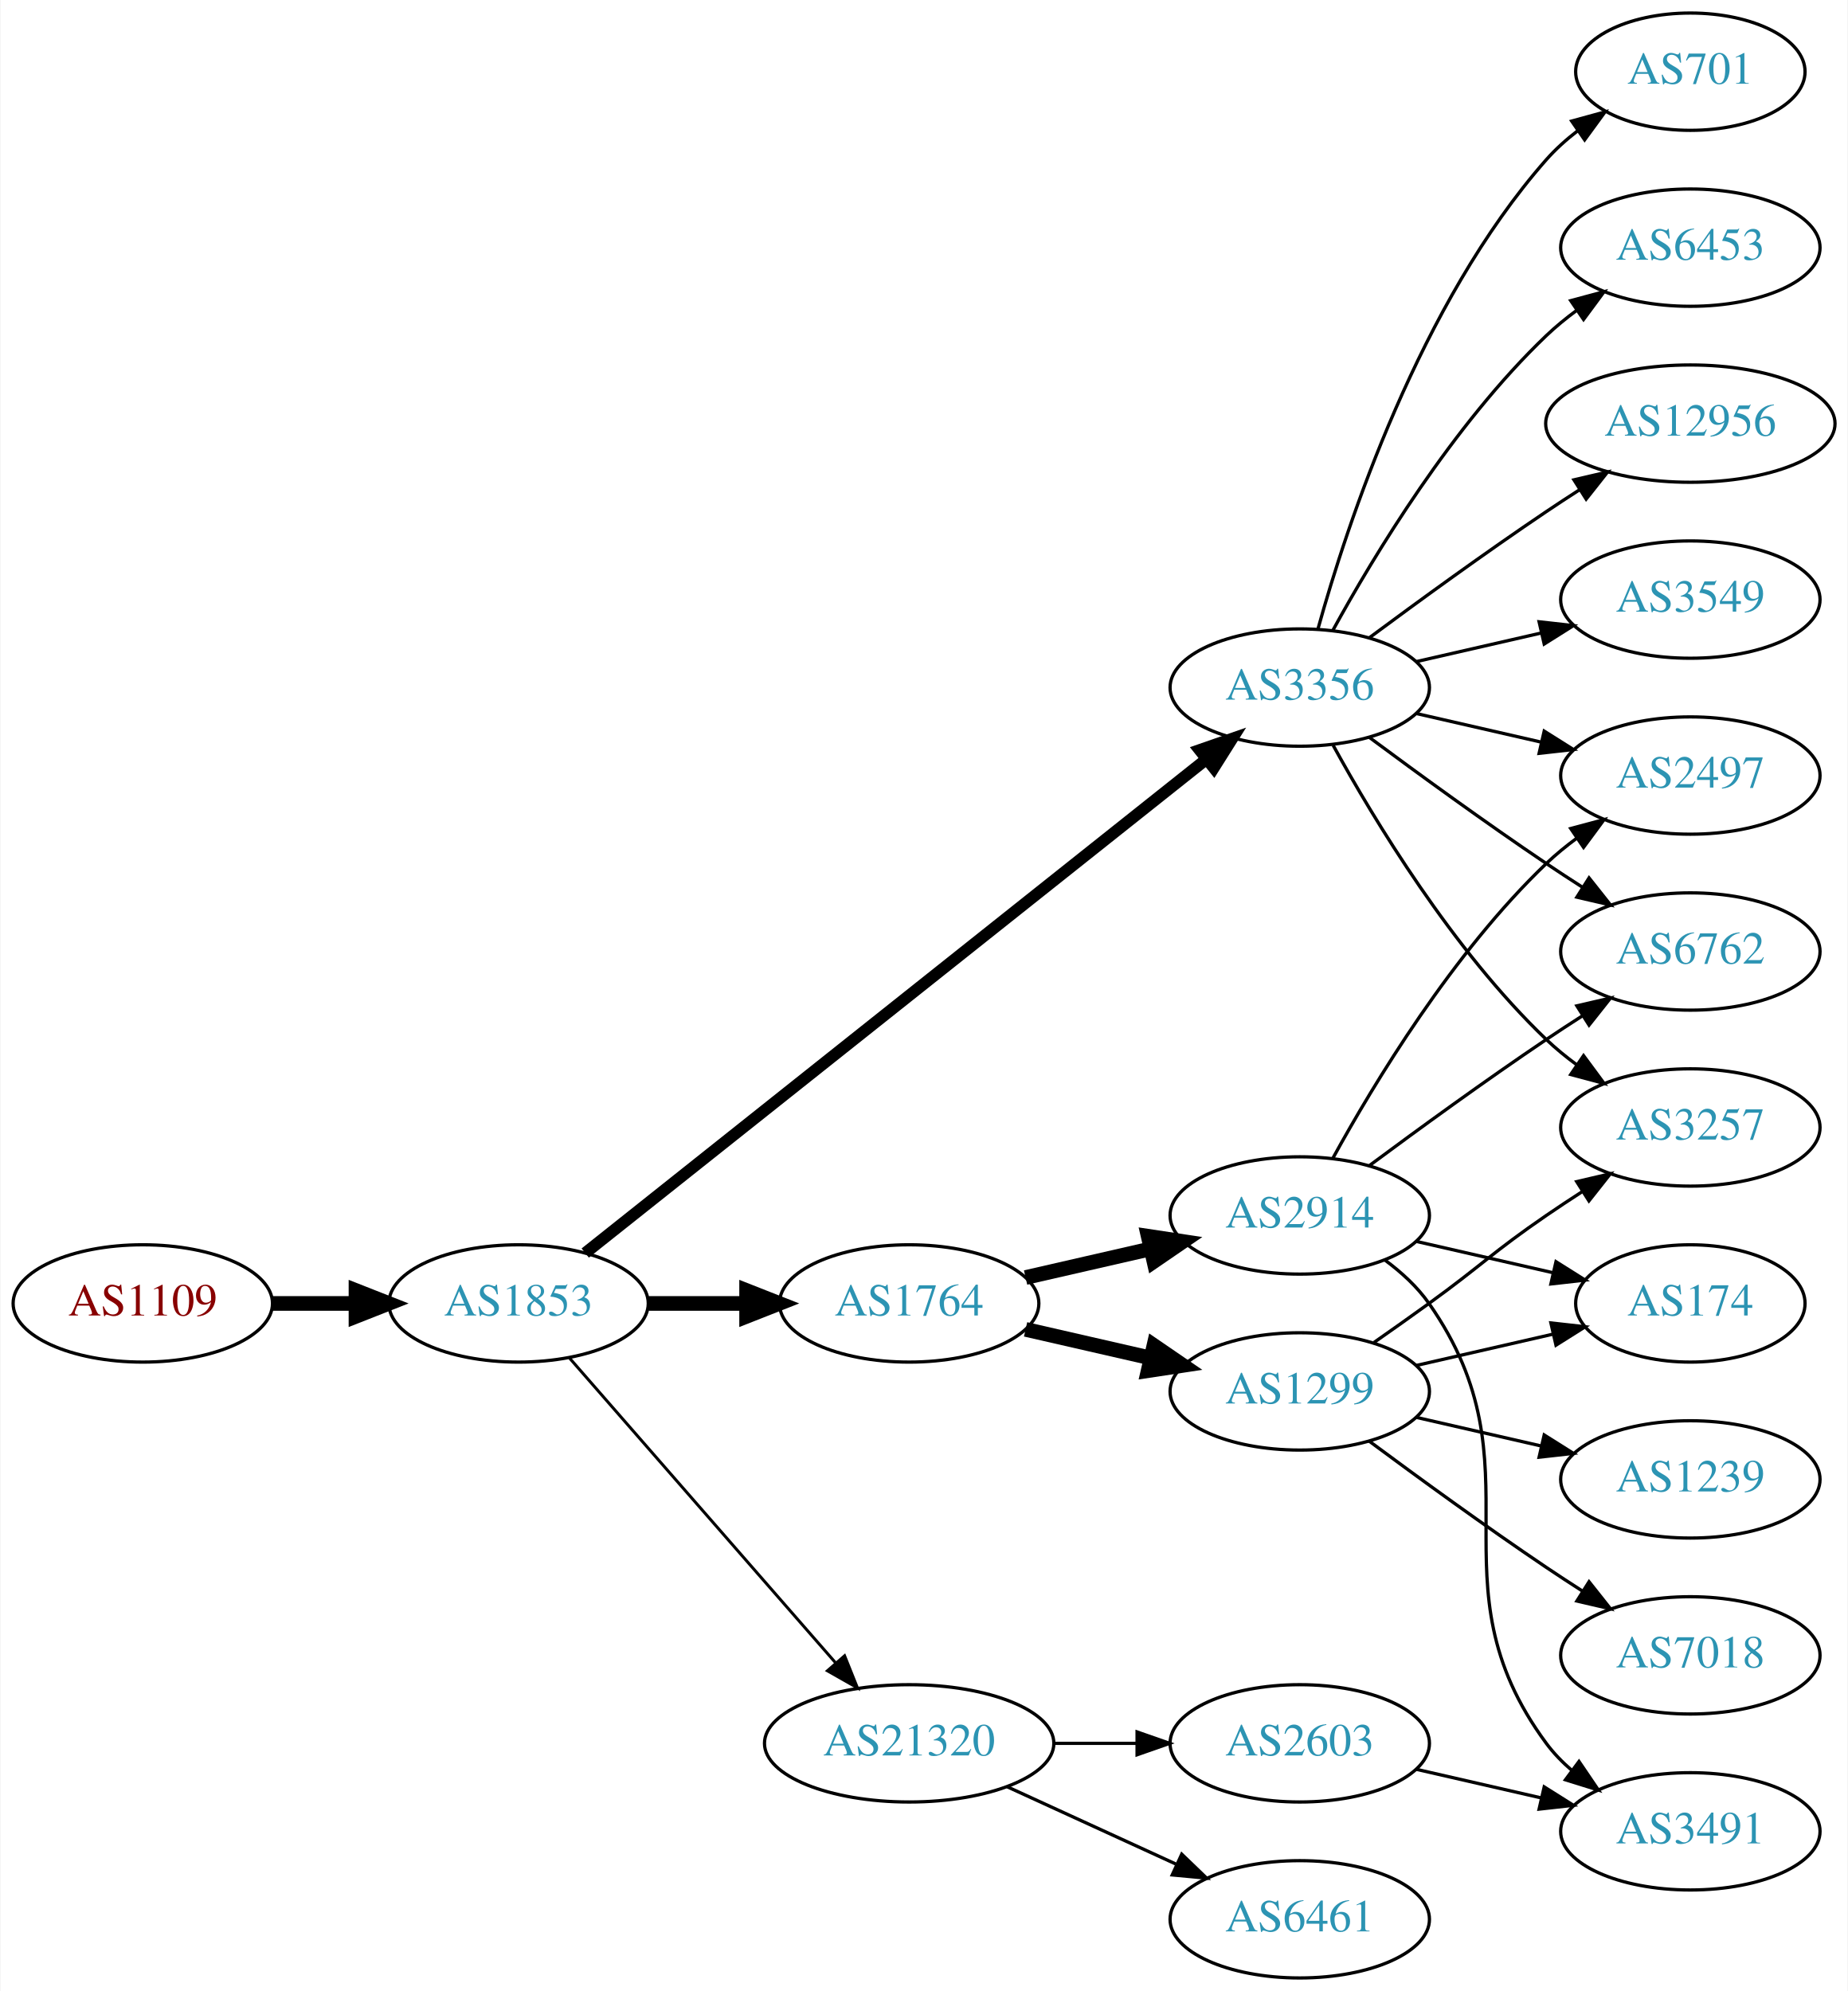
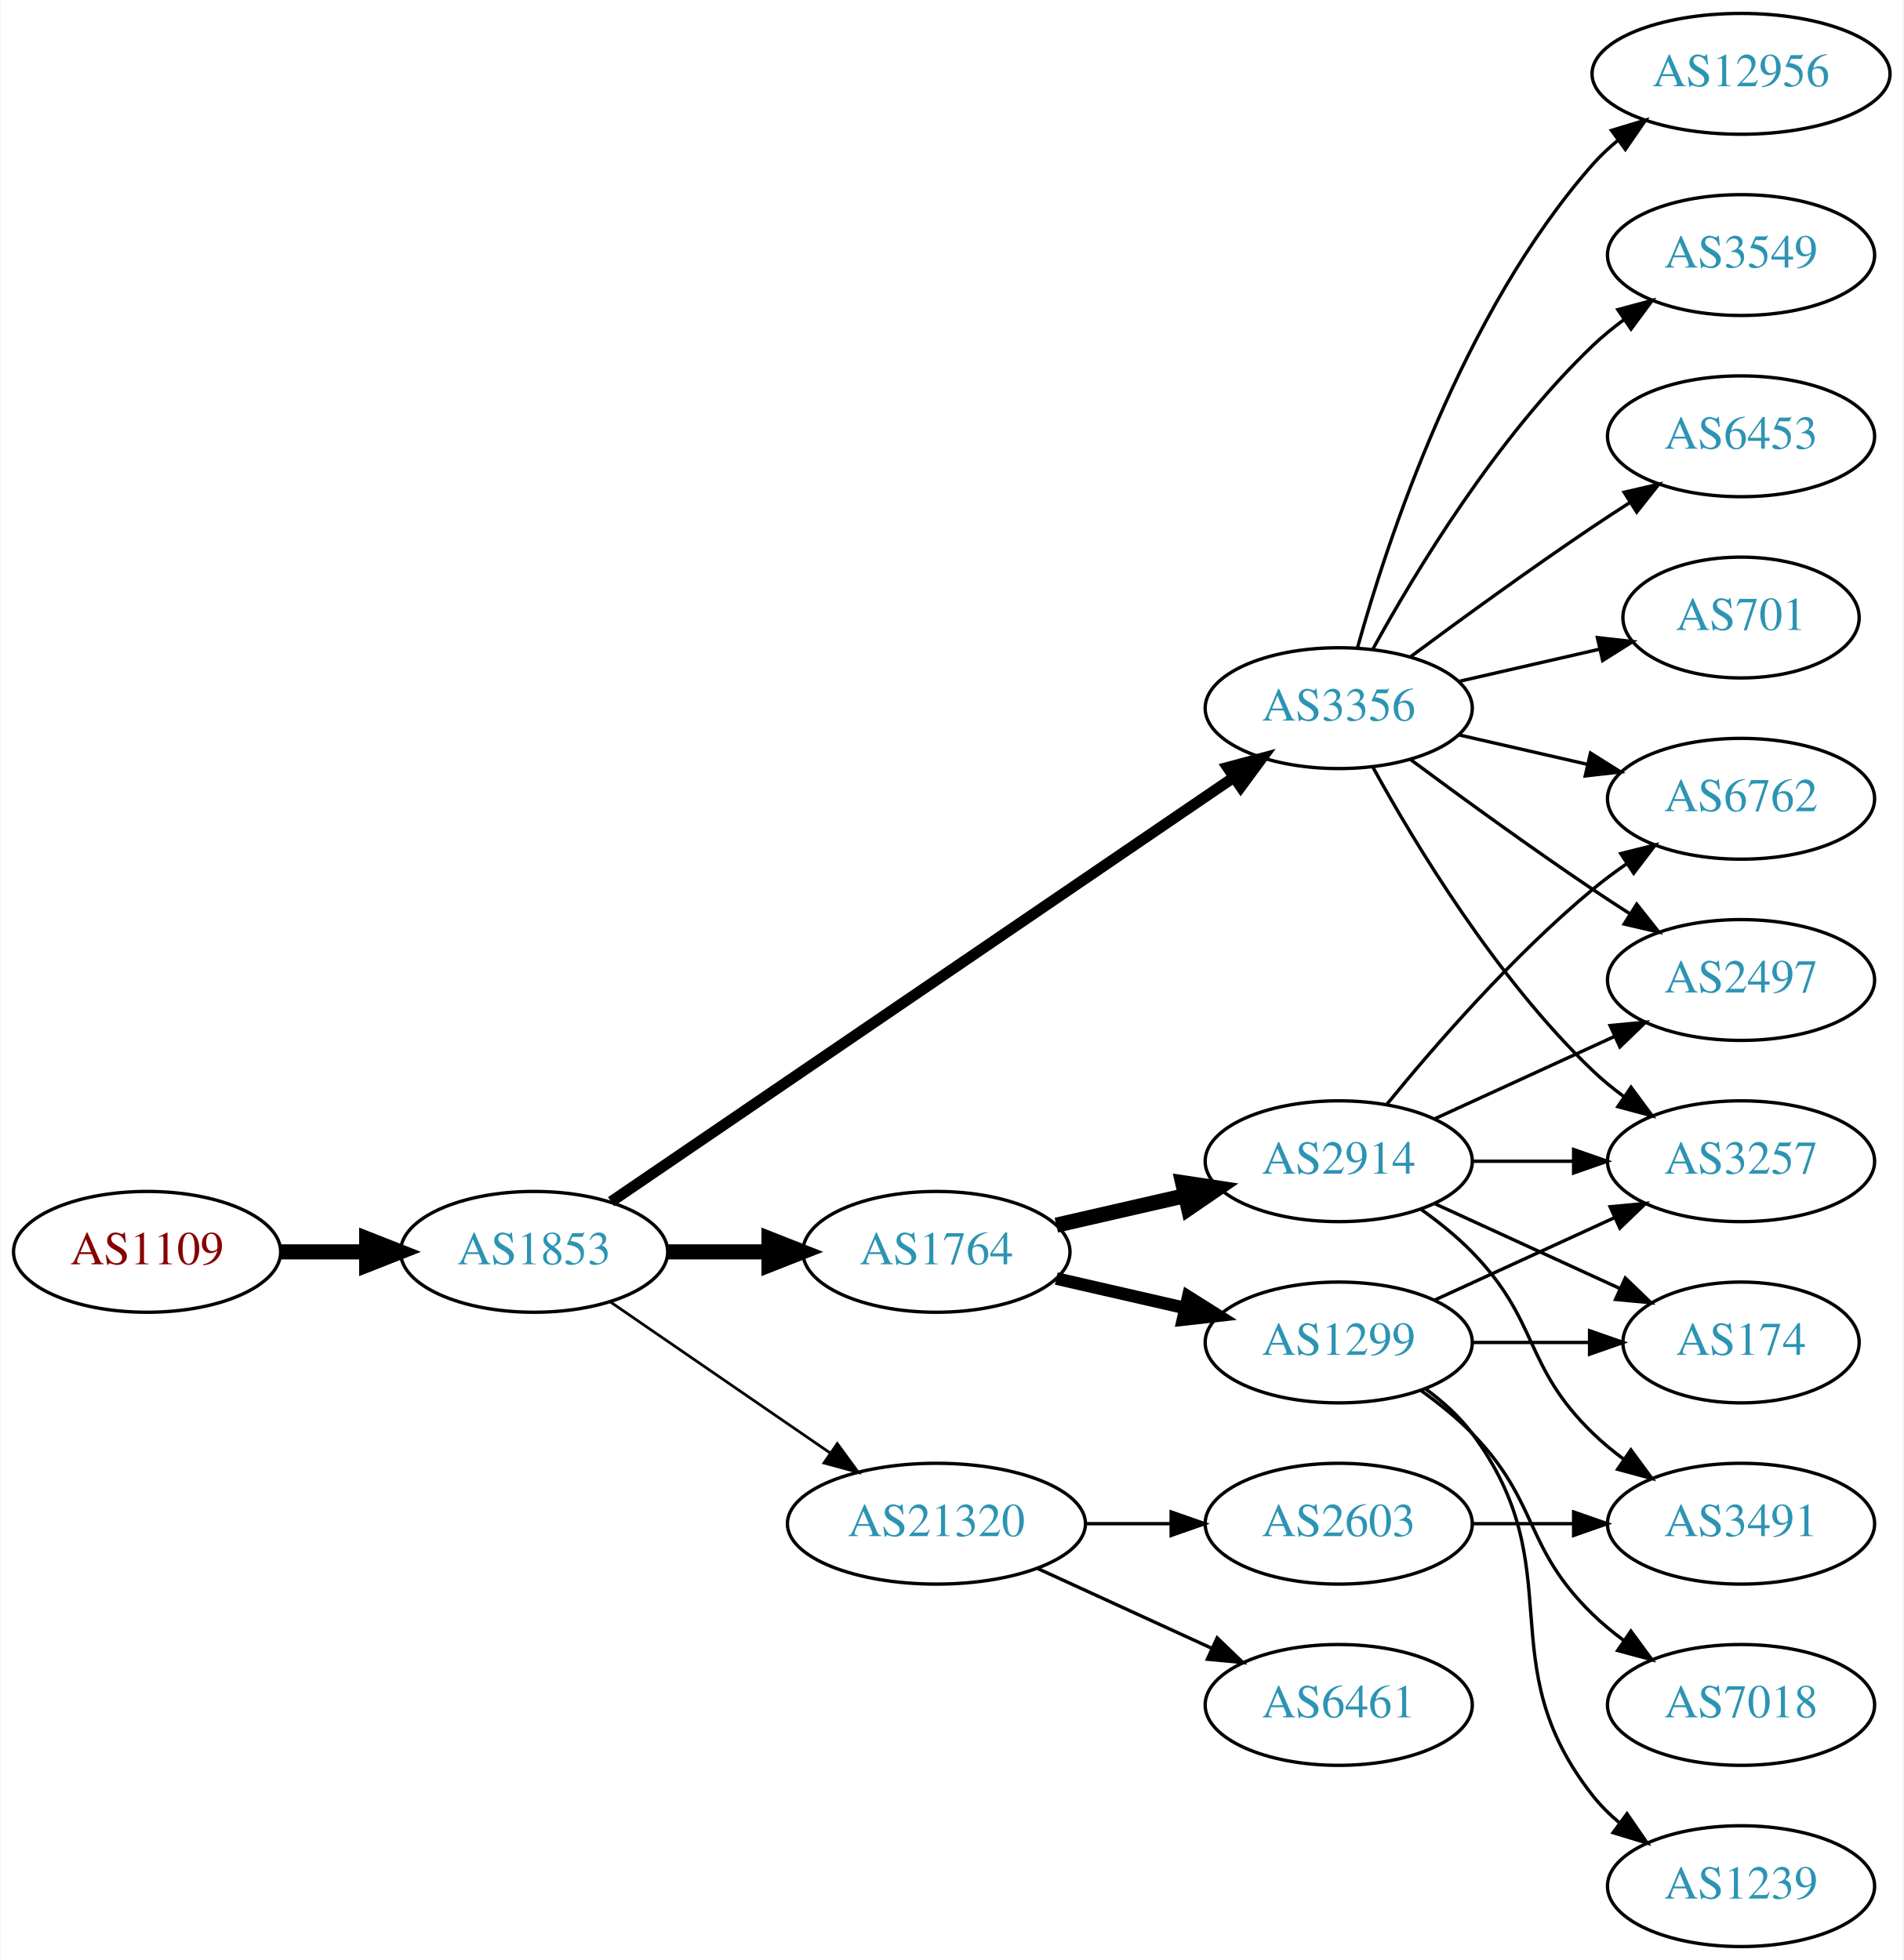
- <svg xmlns="http://www.w3.org/2000/svg" xmlns:xlink="http://www.w3.org/1999/xlink" width="567pt" height="611pt" viewBox="0.00 0.00 566.66 611.00">
-   <g id="graph0" class="graph" transform="scale(1 1) rotate(0) translate(4 607)">
-     <polygon fill="white" stroke="none" points="-4,4 -4,-607 562.663,-607 562.663,4 -4,4" />
+ <svg xmlns="http://www.w3.org/2000/svg" xmlns:xlink="http://www.w3.org/1999/xlink" width="567pt" height="584pt" viewBox="0.00 0.00 566.66 584.00">
+   <g id="graph0" class="graph" transform="scale(1 1) rotate(0) translate(4 580)">
+     <polygon fill="white" stroke="none" points="-4,4 -4,-580 562.663,-580 562.663,4 -4,4" />
    <g id="node1" class="node">
      <g id="a_node1">
        <a xlink:href="/asn/1109" xlink:title="AS1109 ~ University of Salzburg [AT]">
          <ellipse fill="#ffffff" stroke="black" cx="39.647" cy="-207" rx="39.794" ry="18" />
          <text text-anchor="middle" x="39.647" y="-203.3" font-family="Times,serif" font-size="14.00" fill="#880000">AS1109</text>
        </a>
      </g>
    </g>
    <g id="node2" class="node">
      <g id="a_node2">
        <a xlink:href="/asn/1853" xlink:title="AS1853 ~ ACOnet Backbone [AT]">
          <ellipse fill="#ffffff" stroke="black" cx="154.939" cy="-207" rx="39.794" ry="18" />
          <text text-anchor="middle" x="154.939" y="-203.3" font-family="Times,serif" font-size="14.00" fill="#2c94b3">AS1853</text>
        </a>
      </g>
    </g>
    <g id="edge1" class="edge">
      <path fill="none" stroke="black" stroke-width="4.5" d="M79.319,-207C87.522,-207 96.286,-207 104.818,-207" />
      <polygon fill="black" stroke="black" stroke-width="4.5" points="105.057,-210.938 115.057,-207 105.057,-203.063 105.057,-210.938" />
    </g>
    <g id="node3" class="node">
      <g id="a_node3">
        <a xlink:href="/asn/3356" xlink:title="AS3356 ~ Level 3 Parent, LLC [US]">
-           <ellipse fill="#ffffff" stroke="black" cx="394.625" cy="-396" rx="39.794" ry="18" />
-           <text text-anchor="middle" x="394.625" y="-392.3" font-family="Times,serif" font-size="14.00" fill="#2c94b3">AS3356</text>
+           <ellipse fill="#ffffff" stroke="black" cx="394.625" cy="-369" rx="39.794" ry="18" />
+           <text text-anchor="middle" x="394.625" y="-365.3" font-family="Times,serif" font-size="14.00" fill="#2c94b3">AS3356</text>
        </a>
      </g>
    </g>
    <g id="edge2" class="edge">
-       <path fill="none" stroke="black" stroke-width="3.6" d="M175.39,-222.467C217.523,-255.969 317.335,-335.337 365.995,-374.03" />
-       <polygon fill="black" stroke="black" stroke-width="3.6" points="363.9,-376.835 373.905,-380.32 368.256,-371.356 363.9,-376.835" />
+       <path fill="none" stroke="black" stroke-width="3.273" d="M177.874,-221.95C220.501,-251.004 314.596,-315.136 363.216,-348.274" />
+       <polygon fill="black" stroke="black" stroke-width="3.273" points="361.508,-351.346 371.743,-354.086 365.451,-345.562 361.508,-351.346" />
    </g>
    <g id="node4" class="node">
      <g id="a_node4">
        <a xlink:href="/asn/1764" xlink:title="AS1764 ~ NEXTLAYER-AS [AT]">
          <ellipse fill="#ffffff" stroke="black" cx="274.782" cy="-207" rx="39.794" ry="18" />
          <text text-anchor="middle" x="274.782" y="-203.3" font-family="Times,serif" font-size="14.00" fill="#2c94b3">AS1764</text>
        </a>
      </g>
    </g>
    <g id="edge3" class="edge">
      <path fill="none" stroke="black" stroke-width="4.5" d="M194.852,-207C204.405,-207 214.755,-207 224.718,-207" />
      <polygon fill="black" stroke="black" stroke-width="4.5" points="224.91,-210.938 234.91,-207 224.91,-203.063 224.91,-210.938" />
    </g>
    <g id="node5" class="node">
      <g id="a_node5">
        <a xlink:href="/asn/21320" xlink:title="AS21320 ~ GEANT Vereniging [EU]">
-           <ellipse fill="#ffffff" stroke="black" cx="274.782" cy="-72" rx="44.393" ry="18" />
-           <text text-anchor="middle" x="274.782" y="-68.3" font-family="Times,serif" font-size="14.00" fill="#2c94b3">AS21320</text>
+           <ellipse fill="#ffffff" stroke="black" cx="274.782" cy="-126" rx="44.393" ry="18" />
+           <text text-anchor="middle" x="274.782" y="-122.3" font-family="Times,serif" font-size="14.00" fill="#2c94b3">AS21320</text>
        </a>
      </g>
    </g>
    <g id="edge4" class="edge">
-       <path fill="none" stroke="black" stroke-width="0.9" d="M170.626,-190.175C191.179,-166.63 228.654,-123.698 252.331,-96.574" />
-       <polygon fill="black" stroke="black" stroke-width="0.9" points="254.971,-98.872 258.91,-89.037 249.697,-94.269 254.971,-98.872" />
+       <path fill="none" stroke="black" stroke-width="0.818" d="M177.554,-192.143C195.926,-179.515 222.519,-161.236 243.095,-147.093" />
+       <polygon fill="black" stroke="black" stroke-width="0.818" points="245.246,-149.862 251.504,-141.313 241.281,-144.093 245.246,-149.862" />
+     </g>
+     <g id="node10" class="node">
+       <g id="a_node10">
+         <a xlink:href="/asn/6762" xlink:title="AS6762 ~ TELECOM ITALIA SPARKLE S.p.A. [IT]">
+           <ellipse fill="#ffffff" stroke="black" cx="514.467" cy="-342" rx="39.794" ry="18" />
+           <text text-anchor="middle" x="514.467" y="-338.3" font-family="Times,serif" font-size="14.00" fill="#2c94b3">AS6762</text>
+         </a>
+       </g>
+     </g>
+     <g id="edge18" class="edge">
+       <path fill="none" stroke="black" d="M430.344,-361.045C442.344,-358.296 455.965,-355.175 468.657,-352.267" />
+       <polygon fill="black" stroke="black" points="469.623,-355.636 478.589,-349.991 468.06,-348.813 469.623,-355.636" />
+     </g>
+     <g id="node11" class="node">
+       <g id="a_node11">
+         <a xlink:href="/asn/2497" xlink:title="AS2497 ~ Internet Initiative Japan Inc. [JP]">
+           <ellipse fill="#ffffff" stroke="black" cx="514.467" cy="-288" rx="39.794" ry="18" />
+           <text text-anchor="middle" x="514.467" y="-284.3" font-family="Times,serif" font-size="14.00" fill="#2c94b3">AS2497</text>
+         </a>
+       </g>
+     </g>
+     <g id="edge17" class="edge">
+       <path fill="none" stroke="black" d="M415.955,-353.723C430.817,-342.696 451.562,-327.593 470.271,-315 473.82,-312.611 477.57,-310.161 481.319,-307.758" />
+       <polygon fill="black" stroke="black" points="483.387,-310.591 489.967,-302.288 479.645,-304.675 483.387,-310.591" />
+     </g>
+     <g id="node12" class="node">
+       <g id="a_node12">
+         <a xlink:href="/asn/3257" xlink:title="AS3257 ~ GTT [DE]">
+           <ellipse fill="#ffffff" stroke="black" cx="514.467" cy="-234" rx="39.794" ry="18" />
+           <text text-anchor="middle" x="514.467" y="-230.3" font-family="Times,serif" font-size="14.00" fill="#2c94b3">AS3257</text>
+         </a>
+       </g>
+     </g>
+     <g id="edge14" class="edge">
+       <path fill="none" stroke="black" d="M404.866,-351.287C417.411,-328.439 441.588,-288.389 470.271,-261 473.139,-258.261 476.328,-255.653 479.637,-253.215" />
+       <polygon fill="black" stroke="black" points="481.7,-256.044 487.996,-247.523 477.761,-250.258 481.7,-256.044" />
+     </g>
+     <g id="node13" class="node">
+       <g id="a_node13">
+         <a xlink:href="/asn/3549" xlink:title="AS3549 ~ Level 3 Parent, LLC [US]">
+           <ellipse fill="#ffffff" stroke="black" cx="514.467" cy="-504" rx="39.794" ry="18" />
+           <text text-anchor="middle" x="514.467" y="-500.3" font-family="Times,serif" font-size="14.00" fill="#2c94b3">AS3549</text>
+         </a>
+       </g>
+     </g>
+     <g id="edge12" class="edge">
+       <path fill="none" stroke="black" d="M404.866,-386.713C417.411,-409.561 441.588,-449.611 470.271,-477 473.139,-479.739 476.328,-482.347 479.637,-484.785" />
+       <polygon fill="black" stroke="black" points="477.761,-487.742 487.996,-490.477 481.7,-481.956 477.761,-487.742" />
+     </g>
+     <g id="node14" class="node">
+       <g id="a_node14">
+         <a xlink:href="/asn/6453" xlink:title="AS6453 ~ TATA COMMUNICATIONS (AMERICA) INC [US]">
+           <ellipse fill="#ffffff" stroke="black" cx="514.467" cy="-450" rx="39.794" ry="18" />
+           <text text-anchor="middle" x="514.467" y="-446.3" font-family="Times,serif" font-size="14.00" fill="#2c94b3">AS6453</text>
+         </a>
+       </g>
+     </g>
+     <g id="edge13" class="edge">
+       <path fill="none" stroke="black" d="M415.955,-384.277C430.817,-395.304 451.562,-410.407 470.271,-423 473.82,-425.389 477.57,-427.839 481.319,-430.242" />
+       <polygon fill="black" stroke="black" points="479.645,-433.325 489.967,-435.712 483.387,-427.409 479.645,-433.325" />
+     </g>
+     <g id="node15" class="node">
+       <g id="a_node15">
+         <a xlink:href="/asn/701" xlink:title="AS701 ~ UUNET [US]">
+           <ellipse fill="#ffffff" stroke="black" cx="514.467" cy="-396" rx="35.194" ry="18" />
+           <text text-anchor="middle" x="514.467" y="-392.3" font-family="Times,serif" font-size="14.00" fill="#2c94b3">AS701</text>
+         </a>
+       </g>
+     </g>
+     <g id="edge15" class="edge">
+       <path fill="none" stroke="black" d="M430.344,-376.955C443.436,-379.955 458.459,-383.396 472.099,-386.522" />
+       <polygon fill="black" stroke="black" points="471.677,-390.016 482.207,-388.838 473.241,-383.193 471.677,-390.016" />
+     </g>
+     <g id="node16" class="node">
+       <g id="a_node16">
+         <a xlink:href="/asn/12956" xlink:title="AS12956 ~ TELXIUS [ES]">
+           <ellipse fill="#ffffff" stroke="black" cx="514.467" cy="-558" rx="44.393" ry="18" />
+           <text text-anchor="middle" x="514.467" y="-554.3" font-family="Times,serif" font-size="14.00" fill="#2c94b3">AS12956</text>
+         </a>
+       </g>
+     </g>
+     <g id="edge16" class="edge">
+       <path fill="none" stroke="black" d="M400.197,-386.946C409.103,-418.995 431.387,-486.842 470.271,-531 472.561,-533.601 475.163,-536.038 477.926,-538.301" />
+       <polygon fill="black" stroke="black" points="475.879,-541.14 486.02,-544.208 480.005,-535.485 475.879,-541.14" />
    </g>
    <g id="node6" class="node">
      <g id="a_node6">
-         <a xlink:href="/asn/12956" xlink:title="AS12956 ~ TELXIUS [ES]">
-           <ellipse fill="#ffffff" stroke="black" cx="514.467" cy="-477" rx="44.393" ry="18" />
-           <text text-anchor="middle" x="514.467" y="-473.3" font-family="Times,serif" font-size="14.00" fill="#2c94b3">AS12956</text>
+         <a xlink:href="/asn/2914" xlink:title="AS2914 ~ NTT America, Inc. [US]">
+           <ellipse fill="#ffffff" stroke="black" cx="394.625" cy="-234" rx="39.794" ry="18" />
+           <text text-anchor="middle" x="394.625" y="-230.3" font-family="Times,serif" font-size="14.00" fill="#2c94b3">AS2914</text>
        </a>
      </g>
    </g>
    <g id="edge5" class="edge">
-       <path fill="none" stroke="black" d="M415.955,-411.277C430.817,-422.304 451.562,-437.407 470.271,-450 473.561,-452.215 477.024,-454.482 480.498,-456.715" />
-       <polygon fill="black" stroke="black" points="478.746,-459.748 489.065,-462.148 482.495,-453.837 478.746,-459.748" />
+       <path fill="none" stroke="black" stroke-width="4.5" d="M310.501,-214.955C322.501,-217.704 336.122,-220.825 348.815,-223.733" />
+       <polygon fill="black" stroke="black" stroke-width="4.5" points="348.119,-227.613 358.746,-226.009 349.878,-219.937 348.119,-227.613" />
    </g>
    <g id="node7" class="node">
      <g id="a_node7">
-         <a xlink:href="/asn/3549" xlink:title="AS3549 ~ Level 3 Parent, LLC [US]">
-           <ellipse fill="#ffffff" stroke="black" cx="514.467" cy="-423" rx="39.794" ry="18" />
-           <text text-anchor="middle" x="514.467" y="-419.3" font-family="Times,serif" font-size="14.00" fill="#2c94b3">AS3549</text>
-         </a>
-       </g>
-     </g>
-     <g id="edge6" class="edge">
-       <path fill="none" stroke="black" d="M430.344,-403.955C442.344,-406.704 455.965,-409.825 468.657,-412.733" />
-       <polygon fill="black" stroke="black" points="468.06,-416.187 478.589,-415.009 469.623,-409.364 468.06,-416.187" />
-     </g>
-     <g id="node8" class="node">
-       <g id="a_node8">
-         <a xlink:href="/asn/3257" xlink:title="AS3257 ~ GTT [DE]">
-           <ellipse fill="#ffffff" stroke="black" cx="514.467" cy="-261" rx="39.794" ry="18" />
-           <text text-anchor="middle" x="514.467" y="-257.3" font-family="Times,serif" font-size="14.00" fill="#2c94b3">AS3257</text>
-         </a>
-       </g>
-     </g>
-     <g id="edge7" class="edge">
-       <path fill="none" stroke="black" d="M404.866,-378.287C417.411,-355.439 441.588,-315.389 470.271,-288 473.139,-285.261 476.328,-282.653 479.637,-280.215" />
-       <polygon fill="black" stroke="black" points="481.7,-283.044 487.996,-274.523 477.761,-277.258 481.7,-283.044" />
-     </g>
-     <g id="node9" class="node">
-       <g id="a_node9">
-         <a xlink:href="/asn/6762" xlink:title="AS6762 ~ TELECOM ITALIA SPARKLE S.p.A. [IT]">
-           <ellipse fill="#ffffff" stroke="black" cx="514.467" cy="-315" rx="39.794" ry="18" />
-           <text text-anchor="middle" x="514.467" y="-311.3" font-family="Times,serif" font-size="14.00" fill="#2c94b3">AS6762</text>
-         </a>
-       </g>
-     </g>
-     <g id="edge8" class="edge">
-       <path fill="none" stroke="black" d="M415.955,-380.723C430.817,-369.696 451.562,-354.593 470.271,-342 473.82,-339.611 477.57,-337.161 481.319,-334.758" />
-       <polygon fill="black" stroke="black" points="483.387,-337.591 489.967,-329.288 479.645,-331.675 483.387,-337.591" />
-     </g>
-     <g id="node10" class="node">
-       <g id="a_node10">
-         <a xlink:href="/asn/2497" xlink:title="AS2497 ~ Internet Initiative Japan Inc. [JP]">
-           <ellipse fill="#ffffff" stroke="black" cx="514.467" cy="-369" rx="39.794" ry="18" />
-           <text text-anchor="middle" x="514.467" y="-365.3" font-family="Times,serif" font-size="14.00" fill="#2c94b3">AS2497</text>
-         </a>
-       </g>
-     </g>
-     <g id="edge9" class="edge">
-       <path fill="none" stroke="black" d="M430.344,-388.045C442.344,-385.296 455.965,-382.175 468.657,-379.267" />
-       <polygon fill="black" stroke="black" points="469.623,-382.636 478.589,-376.991 468.06,-375.813 469.623,-382.636" />
-     </g>
-     <g id="node11" class="node">
-       <g id="a_node11">
-         <a xlink:href="/asn/701" xlink:title="AS701 ~ UUNET [US]">
-           <ellipse fill="#ffffff" stroke="black" cx="514.467" cy="-585" rx="35.194" ry="18" />
-           <text text-anchor="middle" x="514.467" y="-581.3" font-family="Times,serif" font-size="14.00" fill="#2c94b3">AS701</text>
-         </a>
-       </g>
-     </g>
-     <g id="edge10" class="edge">
-       <path fill="none" stroke="black" d="M400.197,-413.946C409.103,-445.995 431.387,-513.842 470.271,-558 473.098,-561.211 476.4,-564.172 479.895,-566.864" />
-       <polygon fill="black" stroke="black" points="478.052,-569.845 488.27,-572.645 482.028,-564.084 478.052,-569.845" />
-     </g>
-     <g id="node12" class="node">
-       <g id="a_node12">
-         <a xlink:href="/asn/6453" xlink:title="AS6453 ~ TATA COMMUNICATIONS (AMERICA) INC [US]">
-           <ellipse fill="#ffffff" stroke="black" cx="514.467" cy="-531" rx="39.794" ry="18" />
-           <text text-anchor="middle" x="514.467" y="-527.3" font-family="Times,serif" font-size="14.00" fill="#2c94b3">AS6453</text>
-         </a>
-       </g>
-     </g>
-     <g id="edge11" class="edge">
-       <path fill="none" stroke="black" d="M404.866,-413.713C417.411,-436.561 441.588,-476.611 470.271,-504 473.139,-506.739 476.328,-509.347 479.637,-511.785" />
-       <polygon fill="black" stroke="black" points="477.761,-514.742 487.996,-517.477 481.7,-508.956 477.761,-514.742" />
-     </g>
-     <g id="node13" class="node">
-       <g id="a_node13">
        <a xlink:href="/asn/1299" xlink:title="AS1299 ~ Telia Carrier [EU]">
          <ellipse fill="#ffffff" stroke="black" cx="394.625" cy="-180" rx="39.794" ry="18" />
          <text text-anchor="middle" x="394.625" y="-176.3" font-family="Times,serif" font-size="14.00" fill="#2c94b3">AS1299</text>
        </a>
      </g>
    </g>
-     <g id="edge12" class="edge">
-       <path fill="none" stroke="black" stroke-width="4.5" d="M310.501,-199.045C322.501,-196.296 336.122,-193.175 348.815,-190.267" />
-       <polygon fill="black" stroke="black" stroke-width="4.5" points="349.878,-194.063 358.746,-187.991 348.119,-186.387 349.878,-194.063" />
-     </g>
-     <g id="node14" class="node">
-       <g id="a_node14">
-         <a xlink:href="/asn/2914" xlink:title="AS2914 ~ NTT America, Inc. [US]">
-           <ellipse fill="#ffffff" stroke="black" cx="394.625" cy="-234" rx="39.794" ry="18" />
-           <text text-anchor="middle" x="394.625" y="-230.3" font-family="Times,serif" font-size="14.00" fill="#2c94b3">AS2914</text>
-         </a>
-       </g>
-     </g>
-     <g id="edge13" class="edge">
-       <path fill="none" stroke="black" stroke-width="4.5" d="M310.501,-214.955C322.501,-217.704 336.122,-220.825 348.815,-223.733" />
-       <polygon fill="black" stroke="black" stroke-width="4.5" points="348.119,-227.613 358.746,-226.009 349.878,-219.937 348.119,-227.613" />
+     <g id="edge6" class="edge">
+       <path fill="none" stroke="black" stroke-width="3.75" d="M310.501,-199.045C322.501,-196.296 336.122,-193.175 348.815,-190.267" />
+       <polygon fill="black" stroke="black" stroke-width="3.75" points="349.78,-193.636 358.746,-187.991 348.217,-186.813 349.78,-193.636" />
+     </g>
+     <g id="node17" class="node">
+       <g id="a_node17">
+         <a xlink:href="/asn/2603" xlink:title="AS2603 ~ NORDUnet [NO]">
+           <ellipse fill="#ffffff" stroke="black" cx="394.625" cy="-126" rx="39.794" ry="18" />
+           <text text-anchor="middle" x="394.625" y="-122.3" font-family="Times,serif" font-size="14.00" fill="#2c94b3">AS2603</text>
+         </a>
+       </g>
+     </g>
+     <g id="edge19" class="edge">
+       <path fill="none" stroke="black" d="M318.993,-126C327.306,-126 336.068,-126 344.551,-126" />
+       <polygon fill="black" stroke="black" points="344.709,-129.5 354.709,-126 344.709,-122.5 344.709,-129.5" />
    </g>
    <g id="node18" class="node">
      <g id="a_node18">
        <a xlink:href="/asn/6461" xlink:title="AS6461 ~ Zayo Bandwidth [US]">
-           <ellipse fill="#ffffff" stroke="black" cx="394.625" cy="-18" rx="39.794" ry="18" />
-           <text text-anchor="middle" x="394.625" y="-14.3" font-family="Times,serif" font-size="14.00" fill="#2c94b3">AS6461</text>
-         </a>
-       </g>
-     </g>
-     <g id="edge18" class="edge">
-       <path fill="none" stroke="black" d="M304.912,-58.652C320.523,-51.498 339.92,-42.609 356.593,-34.969" />
-       <polygon fill="black" stroke="black" points="358.412,-37.986 366.045,-30.638 355.496,-31.622 358.412,-37.986" />
+           <ellipse fill="#ffffff" stroke="black" cx="394.625" cy="-72" rx="39.794" ry="18" />
+           <text text-anchor="middle" x="394.625" y="-68.3" font-family="Times,serif" font-size="14.00" fill="#2c94b3">AS6461</text>
+         </a>
+       </g>
+     </g>
+     <g id="edge20" class="edge">
+       <path fill="none" stroke="black" d="M304.912,-112.652C320.523,-105.498 339.92,-96.609 356.593,-88.969" />
+       <polygon fill="black" stroke="black" points="358.412,-91.986 366.045,-84.638 355.496,-85.622 358.412,-91.986" />
+     </g>
+     <g id="node8" class="node">
+       <g id="a_node8">
+         <a xlink:href="/asn/3491" xlink:title="AS3491 ~ PCCW Global, Inc. [US]">
+           <ellipse fill="#ffffff" stroke="black" cx="514.467" cy="-126" rx="39.794" ry="18" />
+           <text text-anchor="middle" x="514.467" y="-122.3" font-family="Times,serif" font-size="14.00" fill="#2c94b3">AS3491</text>
+         </a>
+       </g>
+     </g>
+     <g id="edge7" class="edge">
+       <path fill="none" stroke="black" d="M419.219,-219.611C424.475,-215.852 429.806,-211.563 434.271,-207 454.443,-186.383 449.578,-173.094 470.271,-153 473.116,-150.237 476.29,-147.614 479.59,-145.166" />
+       <polygon fill="black" stroke="black" points="481.656,-147.994 487.938,-139.462 477.707,-142.214 481.656,-147.994" />
+     </g>
+     <g id="node9" class="node">
+       <g id="a_node9">
+         <a xlink:href="/asn/174" xlink:title="AS174 ~ Cogent Communications [US]">
+           <ellipse fill="#ffffff" stroke="black" cx="514.467" cy="-180" rx="35.194" ry="18" />
+           <text text-anchor="middle" x="514.467" y="-176.3" font-family="Times,serif" font-size="14.00" fill="#2c94b3">AS174</text>
+         </a>
+       </g>
+     </g>
+     <g id="edge8" class="edge">
+       <path fill="none" stroke="black" d="M423.253,-221.339C439.67,-213.817 460.651,-204.202 478.248,-196.139" />
+       <polygon fill="black" stroke="black" points="479.993,-199.189 487.625,-191.842 477.076,-192.826 479.993,-199.189" />
+     </g>
+     <g id="edge9" class="edge">
+       <path fill="none" stroke="black" d="M409.044,-251.065C423.158,-268.375 446.573,-295.345 470.271,-315 473.487,-317.668 476.988,-320.27 480.558,-322.741" />
+       <polygon fill="black" stroke="black" points="478.636,-325.666 488.915,-328.236 482.482,-319.817 478.636,-325.666" />
+     </g>
+     <g id="edge10" class="edge">
+       <path fill="none" stroke="black" d="M423.253,-246.661C439.21,-253.973 459.481,-263.261 476.764,-271.181" />
+       <polygon fill="black" stroke="black" points="475.462,-274.435 486.011,-275.419 478.378,-268.071 475.462,-274.435" />
+     </g>
+     <g id="edge11" class="edge">
+       <path fill="none" stroke="black" d="M434.537,-234C444.091,-234 454.44,-234 464.403,-234" />
+       <polygon fill="black" stroke="black" points="464.595,-237.5 474.595,-234 464.595,-230.5 464.595,-237.5" />
+     </g>
+     <g id="edge23" class="edge">
+       <path fill="none" stroke="black" d="M434.537,-180C445.624,-180 457.783,-180 469.166,-180" />
+       <polygon fill="black" stroke="black" points="469.348,-183.5 479.348,-180 469.348,-176.5 469.348,-183.5" />
+     </g>
+     <g id="edge22" class="edge">
+       <path fill="none" stroke="black" d="M423.253,-192.661C439.21,-199.973 459.481,-209.261 476.764,-217.181" />
+       <polygon fill="black" stroke="black" points="475.462,-220.435 486.011,-221.419 478.378,-214.071 475.462,-220.435" />
    </g>
    <g id="node19" class="node">
      <g id="a_node19">
-         <a xlink:href="/asn/2603" xlink:title="AS2603 ~ NORDUnet [NO]">
-           <ellipse fill="#ffffff" stroke="black" cx="394.625" cy="-72" rx="39.794" ry="18" />
-           <text text-anchor="middle" x="394.625" y="-68.3" font-family="Times,serif" font-size="14.00" fill="#2c94b3">AS2603</text>
-         </a>
-       </g>
-     </g>
-     <g id="edge19" class="edge">
-       <path fill="none" stroke="black" d="M318.993,-72C327.306,-72 336.068,-72 344.551,-72" />
-       <polygon fill="black" stroke="black" points="344.709,-75.5 354.709,-72 344.709,-68.5 344.709,-75.5" />
-     </g>
-     <g id="edge15" class="edge">
-       <path fill="none" stroke="black" d="M417.382,-195.009C422.916,-198.879 428.835,-203.064 434.271,-207 450.471,-218.729 453.776,-222.689 470.271,-234 473.799,-236.419 477.537,-238.889 481.278,-241.302" />
-       <polygon fill="black" stroke="black" points="479.6,-244.382 489.919,-246.784 483.35,-238.472 479.6,-244.382" />
-     </g>
-     <g id="node15" class="node">
-       <g id="a_node15">
-         <a xlink:href="/asn/174" xlink:title="AS174 ~ Cogent Communications [US]">
-           <ellipse fill="#ffffff" stroke="black" cx="514.467" cy="-207" rx="35.194" ry="18" />
-           <text text-anchor="middle" x="514.467" y="-203.3" font-family="Times,serif" font-size="14.00" fill="#2c94b3">AS174</text>
-         </a>
-       </g>
-     </g>
-     <g id="edge14" class="edge">
-       <path fill="none" stroke="black" d="M430.344,-187.955C443.436,-190.955 458.459,-194.396 472.099,-197.522" />
-       <polygon fill="black" stroke="black" points="471.677,-201.016 482.207,-199.838 473.241,-194.193 471.677,-201.016" />
-     </g>
-     <g id="node16" class="node">
-       <g id="a_node16">
        <a xlink:href="/asn/7018" xlink:title="AS7018 ~ AT&amp;T Services, Inc. [US]">
-           <ellipse fill="#ffffff" stroke="black" cx="514.467" cy="-99" rx="39.794" ry="18" />
-           <text text-anchor="middle" x="514.467" y="-95.3" font-family="Times,serif" font-size="14.00" fill="#2c94b3">AS7018</text>
-         </a>
-       </g>
-     </g>
-     <g id="edge16" class="edge">
-       <path fill="none" stroke="black" d="M415.955,-164.723C430.817,-153.696 451.562,-138.593 470.271,-126 473.82,-123.611 477.57,-121.161 481.319,-118.758" />
-       <polygon fill="black" stroke="black" points="483.387,-121.591 489.967,-113.288 479.645,-115.675 483.387,-121.591" />
-     </g>
-     <g id="node17" class="node">
-       <g id="a_node17">
-         <a xlink:href="/asn/1239" xlink:title="AS1239 ~ Sprint [US]">
-           <ellipse fill="#ffffff" stroke="black" cx="514.467" cy="-153" rx="39.794" ry="18" />
-           <text text-anchor="middle" x="514.467" y="-149.3" font-family="Times,serif" font-size="14.00" fill="#2c94b3">AS1239</text>
-         </a>
-       </g>
-     </g>
-     <g id="edge17" class="edge">
-       <path fill="none" stroke="black" d="M430.344,-172.045C442.344,-169.296 455.965,-166.175 468.657,-163.267" />
-       <polygon fill="black" stroke="black" points="469.623,-166.636 478.589,-160.991 468.06,-159.813 469.623,-166.636" />
+           <ellipse fill="#ffffff" stroke="black" cx="514.467" cy="-72" rx="39.794" ry="18" />
+           <text text-anchor="middle" x="514.467" y="-68.3" font-family="Times,serif" font-size="14.00" fill="#2c94b3">AS7018</text>
+         </a>
+       </g>
    </g>
    <g id="edge24" class="edge">
-       <path fill="none" stroke="black" d="M415.955,-249.277C430.817,-260.304 451.562,-275.407 470.271,-288 473.82,-290.389 477.57,-292.839 481.319,-295.242" />
-       <polygon fill="black" stroke="black" points="479.645,-298.325 489.967,-300.712 483.387,-292.409 479.645,-298.325" />
-     </g>
-     <g id="edge22" class="edge">
-       <path fill="none" stroke="black" d="M404.866,-251.713C417.411,-274.561 441.588,-314.611 470.271,-342 473.139,-344.739 476.328,-347.347 479.637,-349.785" />
-       <polygon fill="black" stroke="black" points="477.761,-352.742 487.996,-355.477 481.7,-346.956 477.761,-352.742" />
-     </g>
-     <g id="edge21" class="edge">
-       <path fill="none" stroke="black" d="M430.344,-226.045C443.436,-223.045 458.459,-219.604 472.099,-216.478" />
-       <polygon fill="black" stroke="black" points="473.241,-219.807 482.207,-214.162 471.677,-212.984 473.241,-219.807" />
+       <path fill="none" stroke="black" d="M419.219,-165.611C424.475,-161.852 429.806,-157.563 434.271,-153 454.443,-132.383 449.578,-119.094 470.271,-99 473.116,-96.237 476.29,-93.614 479.59,-91.166" />
+       <polygon fill="black" stroke="black" points="481.656,-93.993 487.938,-85.462 477.707,-88.214 481.656,-93.993" />
    </g>
    <g id="node20" class="node">
      <g id="a_node20">
-         <a xlink:href="/asn/3491" xlink:title="AS3491 ~ PCCW Global, Inc. [US]">
-           <ellipse fill="#ffffff" stroke="black" cx="514.467" cy="-45" rx="39.794" ry="18" />
-           <text text-anchor="middle" x="514.467" y="-41.3" font-family="Times,serif" font-size="14.00" fill="#2c94b3">AS3491</text>
-         </a>
-       </g>
-     </g>
-     <g id="edge23" class="edge">
-       <path fill="none" stroke="black" d="M420.784,-220.284C425.848,-216.545 430.704,-212.096 434.271,-207 469.885,-156.131 433.368,-121.941 470.271,-72 472.505,-68.977 475.187,-66.214 478.108,-63.707" />
-       <polygon fill="black" stroke="black" points="480.303,-66.437 486.252,-57.669 476.134,-60.814 480.303,-66.437" />
-     </g>
-     <g id="edge20" class="edge">
-       <path fill="none" stroke="black" d="M430.344,-64.045C442.344,-61.296 455.965,-58.175 468.657,-55.267" />
-       <polygon fill="black" stroke="black" points="469.623,-58.636 478.589,-52.991 468.06,-51.813 469.623,-58.636" />
+         <a xlink:href="/asn/1239" xlink:title="AS1239 ~ Sprint [US]">
+           <ellipse fill="#ffffff" stroke="black" cx="514.467" cy="-18" rx="39.794" ry="18" />
+           <text text-anchor="middle" x="514.467" y="-14.3" font-family="Times,serif" font-size="14.00" fill="#2c94b3">AS1239</text>
+         </a>
+       </g>
+     </g>
+     <g id="edge25" class="edge">
+       <path fill="none" stroke="black" d="M420.555,-166.118C425.631,-162.389 430.549,-157.984 434.271,-153 464.542,-112.458 438.972,-84.754 470.271,-45 472.596,-42.047 475.34,-39.33 478.299,-36.853" />
+       <polygon fill="black" stroke="black" points="480.492,-39.585 486.496,-30.855 476.358,-33.936 480.492,-39.585" />
+     </g>
+     <g id="edge21" class="edge">
+       <path fill="none" stroke="black" d="M434.537,-126C444.091,-126 454.44,-126 464.403,-126" />
+       <polygon fill="black" stroke="black" points="464.595,-129.5 474.595,-126 464.595,-122.5 464.595,-129.5" />
    </g>
  </g>
</svg>
